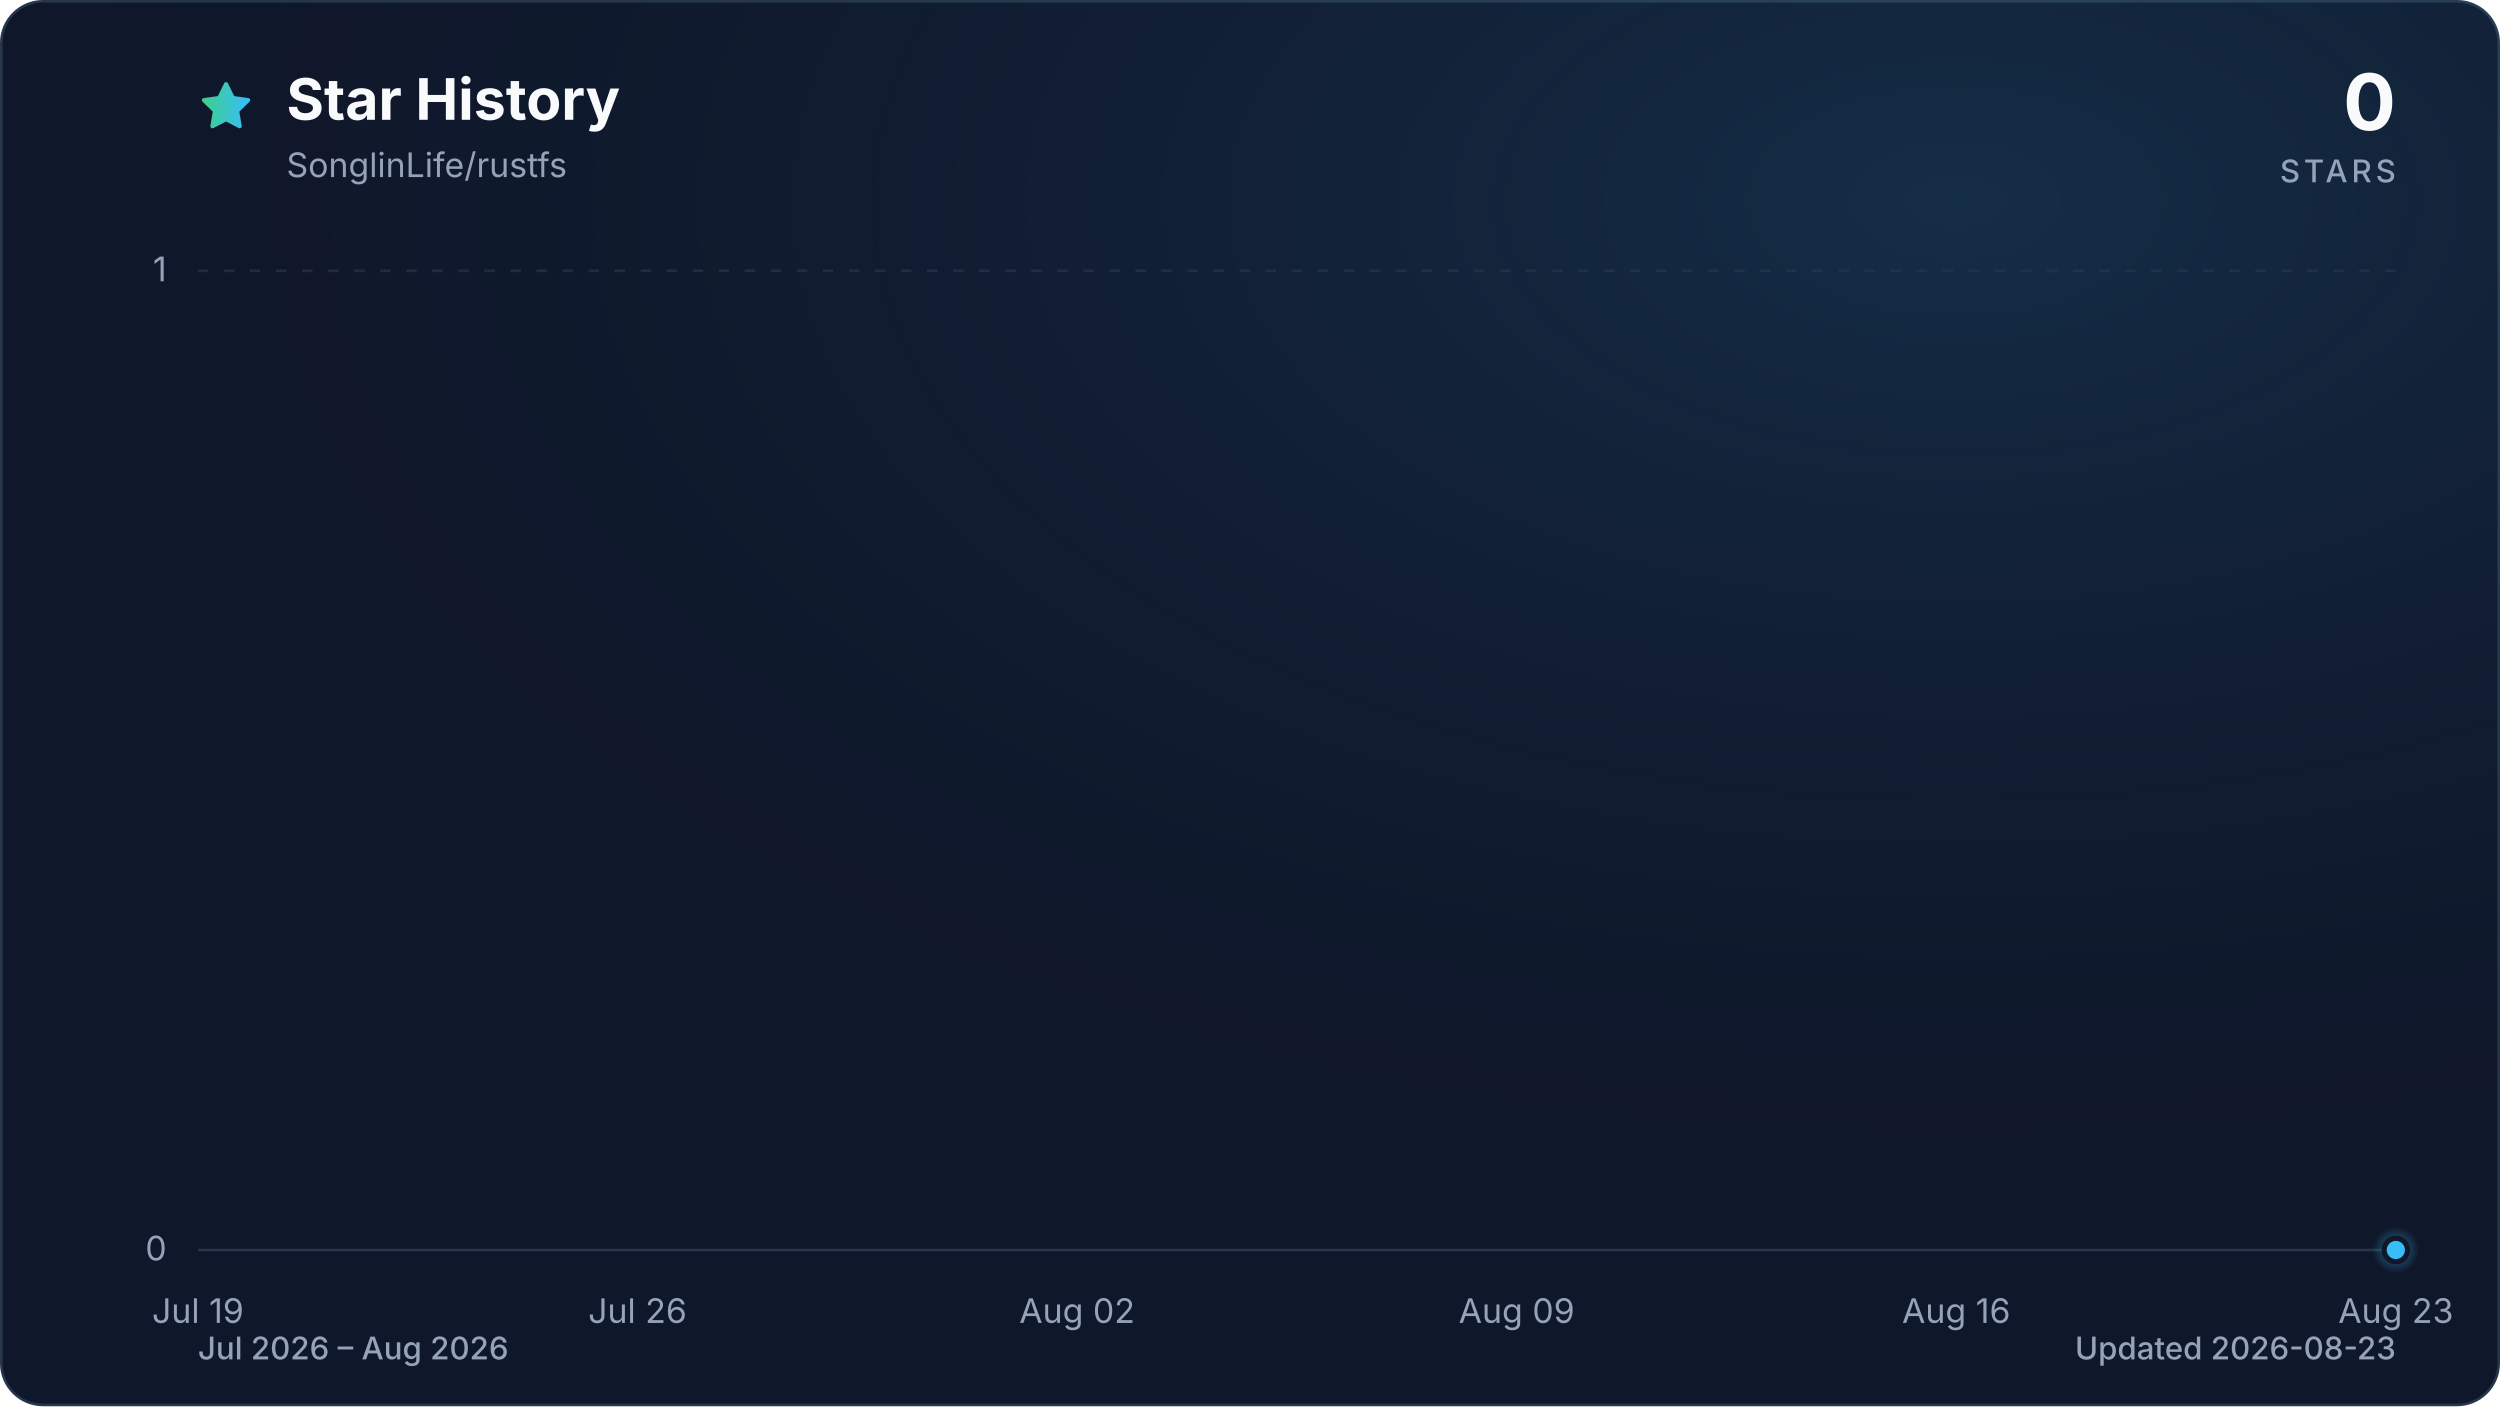
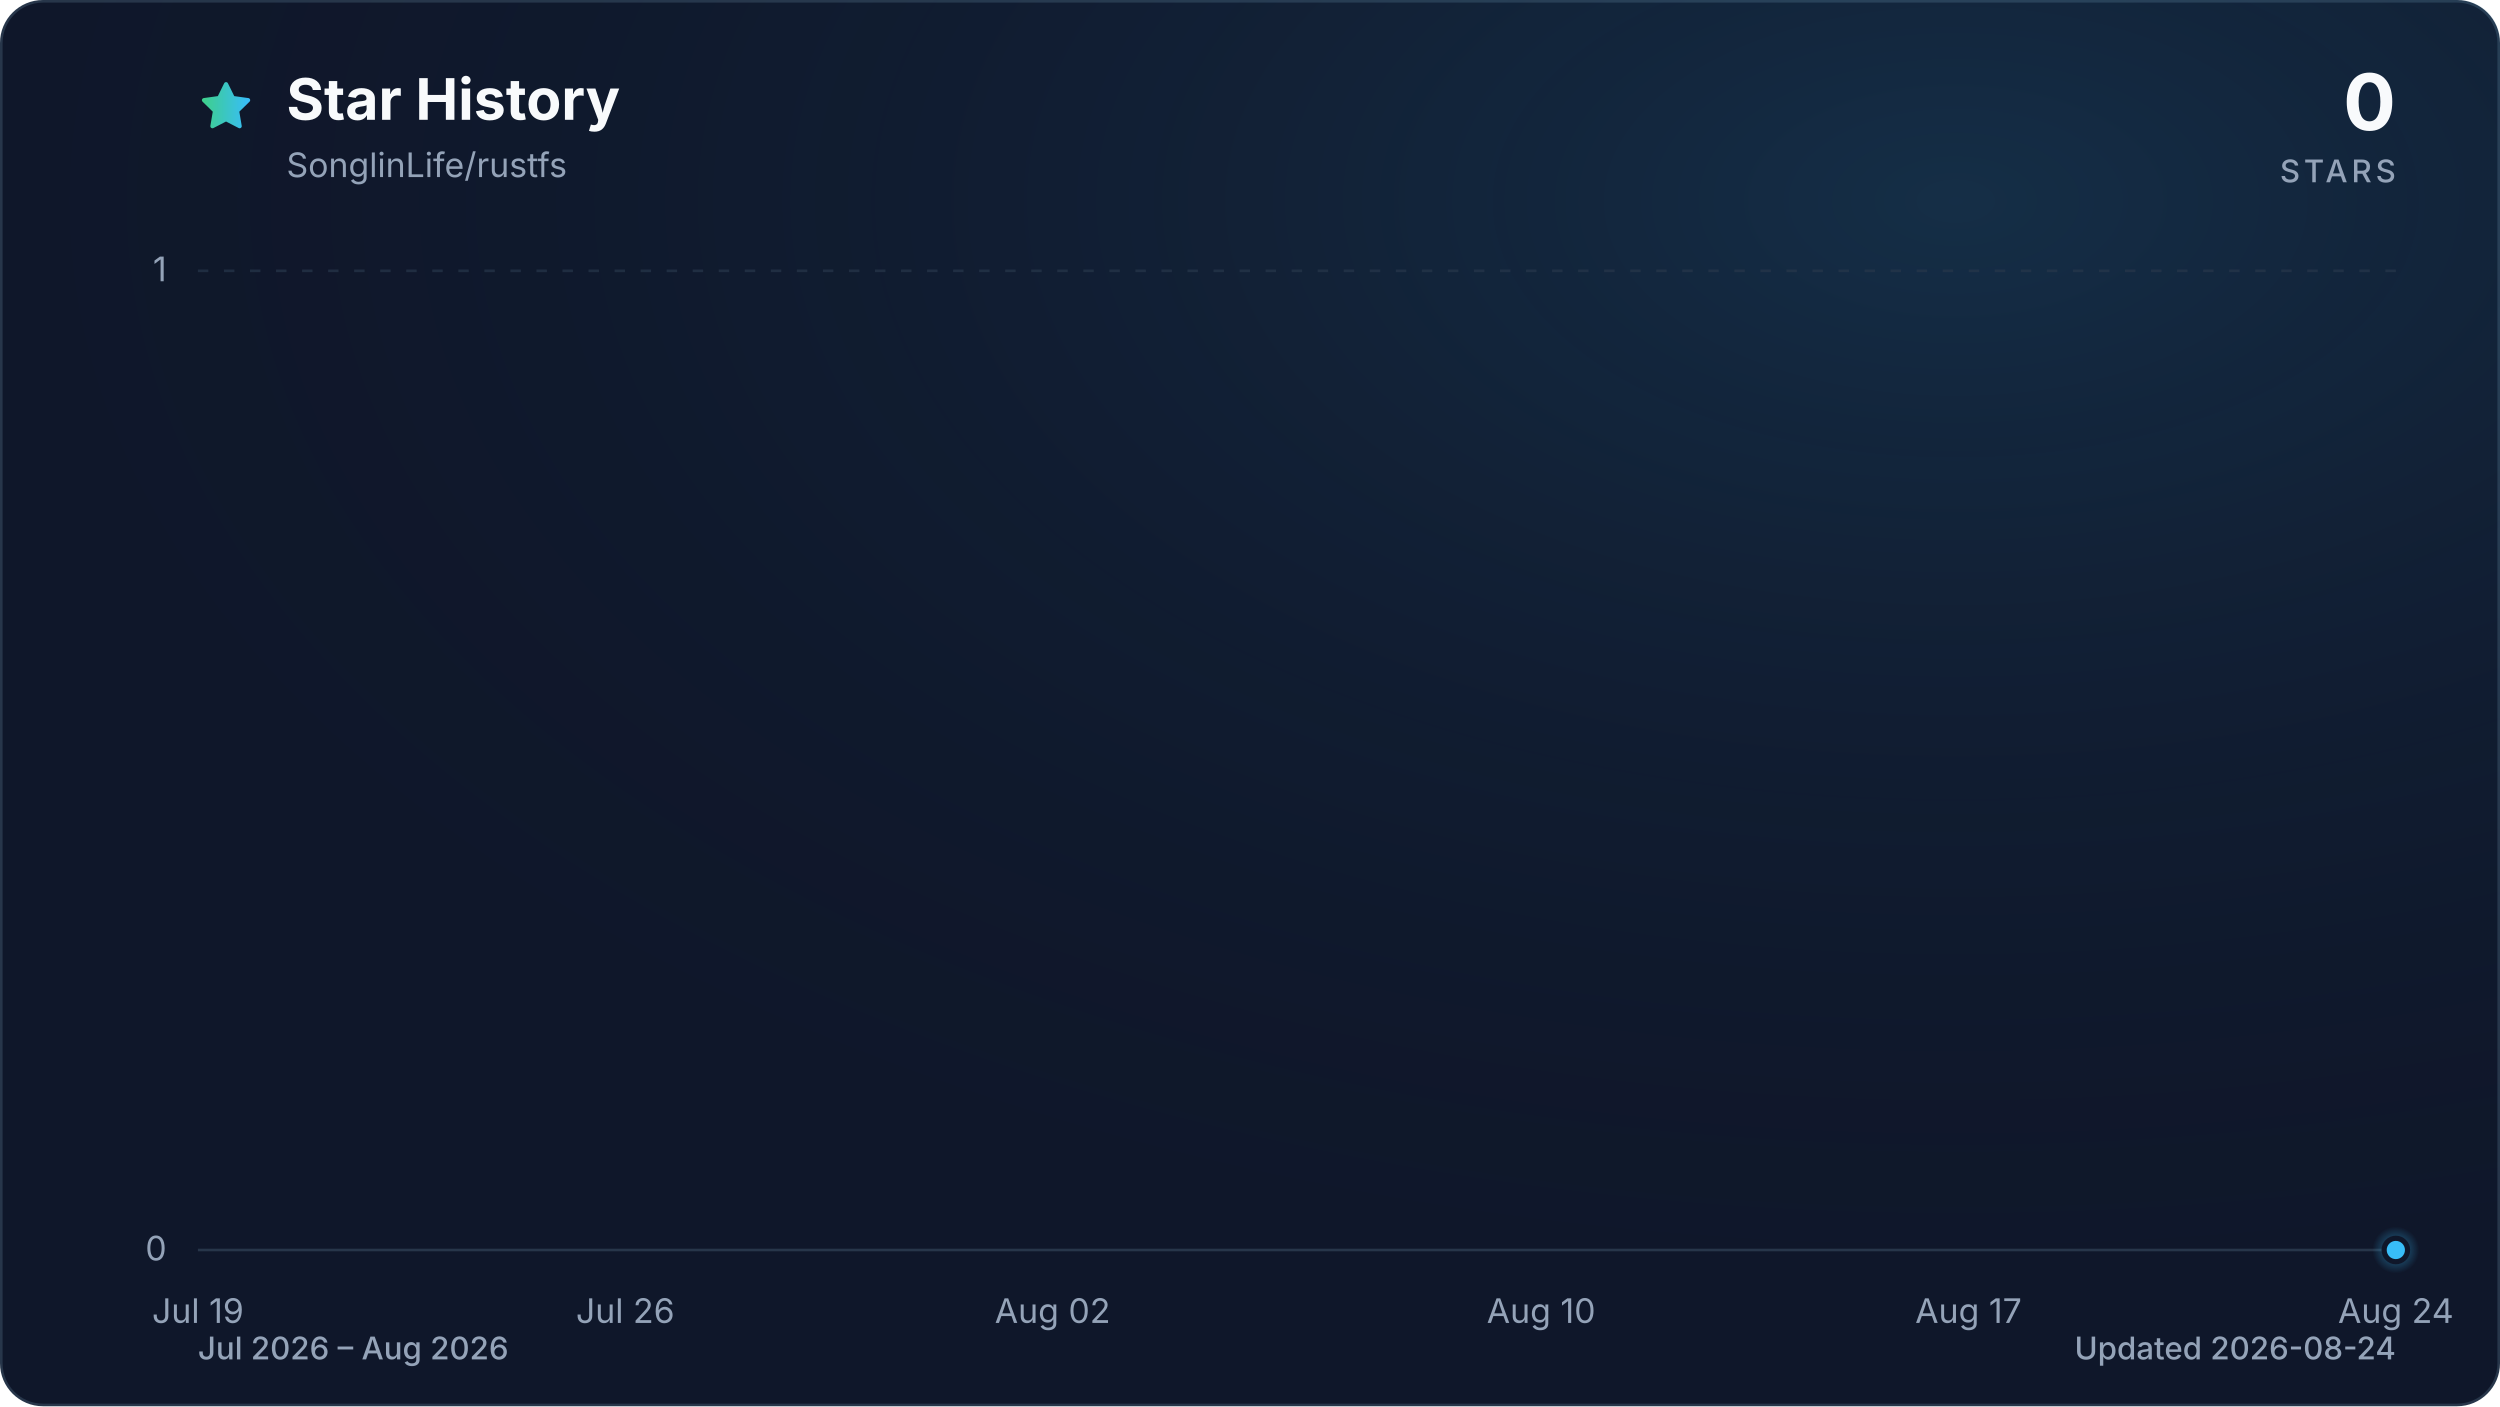
<svg xmlns="http://www.w3.org/2000/svg" viewBox="0 0 960 540" role="img" aria-labelledby="title description" data-style="gradient" data-variant="glow" data-animated="true">
  <defs>
    <linearGradient id="trend" x1="0" y1="0" x2="1" y2="0">
      <stop offset="0%" stop-color="#3ecf8e" />
      <stop offset="100%" stop-color="#38bdf8" />
    </linearGradient>
    <linearGradient id="area" x1="0" y1="0" x2="0" y2="1">
      <stop offset="0%" stop-color="#3ecf8e" stop-opacity="0.30" />
      <stop offset="55%" stop-color="#38bdf8" stop-opacity="0.10" />
      <stop offset="100%" stop-color="#38bdf8" stop-opacity="0.01" />
    </linearGradient>
    <radialGradient id="marker-halo" cx="50%" cy="50%" r="50%">
      <stop offset="0%" stop-color="#38bdf8" stop-opacity="0.55" />
      <stop offset="100%" stop-color="#38bdf8" stop-opacity="0" />
    </radialGradient>
    <radialGradient id="surface-glow" cx="78%" cy="14%" r="80%">
      <stop offset="0%" stop-color="#38bdf8" stop-opacity="0.14" />
      <stop offset="100%" stop-color="#0f172a" stop-opacity="0" />
    </radialGradient>
    <filter id="trend-glow" x="-20%" y="-20%" width="140%" height="140%">
      <feGaussianBlur stdDeviation="7" />
    </filter>
  </defs>
  <style>
.trend-enter{transform-box:fill-box;transform-origin:center;animation:trend-enter 520ms cubic-bezier(0.16,1,0.3,1)}
.marker-enter{transform-box:fill-box;transform-origin:center;animation:marker-enter 320ms cubic-bezier(0.16,1,0.3,1) 200ms both}
.marker-pulse{transform-box:fill-box;transform-origin:center;animation:marker-pulse 2.6s ease-out infinite}
@keyframes trend-enter{from{opacity:.35;transform:translateY(10px)}to{opacity:1;transform:translateY(0)}}
@keyframes marker-enter{from{opacity:0;transform:scale(.4)}to{opacity:1;transform:scale(1)}}
@keyframes marker-pulse{0%{opacity:.5;transform:scale(.7)}70%,100%{opacity:0;transform:scale(2.1)}}
@media (prefers-reduced-motion:reduce){.trend-enter,.marker-enter,.marker-pulse{animation:none!important}}
@media (prefers-reduced-motion:reduce){.marker-pulse{opacity:0}}
</style>
  <rect x="0.5" y="0.5" width="959" height="539" fill="#0f172a" stroke="#27364a" stroke-width="1" rx="16" />
  <rect width="960" height="540" fill="url(#surface-glow)" rx="16" />
  <path d="M12 2.6l2.9 5.9 6.5.9-4.7 4.6 1.1 6.5-5.8-3-5.8 3 1.1-6.5-4.7-4.6 6.5-.9L12 2.6Z" transform="translate(76 30) scale(.9)" fill="url(#trend)" stroke="url(#trend)" stroke-width="1.8" stroke-linejoin="round" aria-hidden="true" />
  <text x="110" y="46" fill="#f8fafc" font-family="ui-sans-serif, system-ui, -apple-system, BlinkMacSystemFont, 'Segoe UI', sans-serif" font-size="22" font-weight="700">Star History</text>
  <text x="110" y="68" fill="#94a3b8" font-family="ui-sans-serif, system-ui, -apple-system, BlinkMacSystemFont, 'Segoe UI', sans-serif" font-size="13">SonglinLife/rustfs</text>
  <text x="920" y="50" fill="#f8fafc" font-family="ui-sans-serif, system-ui, -apple-system, BlinkMacSystemFont, 'Segoe UI', sans-serif" font-size="30" font-weight="700" text-anchor="end">0</text>
  <text x="920" y="70" fill="#94a3b8" font-family="ui-sans-serif, system-ui, -apple-system, BlinkMacSystemFont, 'Segoe UI', sans-serif" font-size="12" font-weight="500" letter-spacing="1.5" text-anchor="end">STARS</text>
  <line x1="76" y1="480.0" x2="920" y2="480.0" stroke="#27364a" stroke-width="1" stroke-dasharray="0" opacity="1" />
  <text x="64" y="484.0" fill="#94a3b8" font-family="ui-sans-serif, system-ui, -apple-system, BlinkMacSystemFont, 'Segoe UI', sans-serif" font-size="13" text-anchor="end">0</text>
  <line x1="76" y1="104.0" x2="920" y2="104.0" stroke="#27364a" stroke-width="1" stroke-dasharray="4 6" opacity="0.7" />
  <text x="64" y="108.0" fill="#94a3b8" font-family="ui-sans-serif, system-ui, -apple-system, BlinkMacSystemFont, 'Segoe UI', sans-serif" font-size="13" text-anchor="end">1</text>
  <text x="76.0" y="508" fill="#94a3b8" font-family="ui-sans-serif, system-ui, -apple-system, BlinkMacSystemFont, 'Segoe UI', sans-serif" font-size="13" text-anchor="middle">Jul 19</text>
-   <text x="244.8" y="508" fill="#94a3b8" font-family="ui-sans-serif, system-ui, -apple-system, BlinkMacSystemFont, 'Segoe UI', sans-serif" font-size="13" text-anchor="middle">Jul 26</text>
-   <text x="413.6" y="508" fill="#94a3b8" font-family="ui-sans-serif, system-ui, -apple-system, BlinkMacSystemFont, 'Segoe UI', sans-serif" font-size="13" text-anchor="middle">Aug 02</text>
-   <text x="582.4" y="508" fill="#94a3b8" font-family="ui-sans-serif, system-ui, -apple-system, BlinkMacSystemFont, 'Segoe UI', sans-serif" font-size="13" text-anchor="middle">Aug 09</text>
-   <text x="751.2" y="508" fill="#94a3b8" font-family="ui-sans-serif, system-ui, -apple-system, BlinkMacSystemFont, 'Segoe UI', sans-serif" font-size="13" text-anchor="middle">Aug 16</text>
-   <text x="920.0" y="508" fill="#94a3b8" font-family="ui-sans-serif, system-ui, -apple-system, BlinkMacSystemFont, 'Segoe UI', sans-serif" font-size="13" text-anchor="middle">Aug 23</text>
+   <text x="240.1" y="508" fill="#94a3b8" font-family="ui-sans-serif, system-ui, -apple-system, BlinkMacSystemFont, 'Segoe UI', sans-serif" font-size="13" text-anchor="middle">Jul 26</text>
+   <text x="404.2" y="508" fill="#94a3b8" font-family="ui-sans-serif, system-ui, -apple-system, BlinkMacSystemFont, 'Segoe UI', sans-serif" font-size="13" text-anchor="middle">Aug 02</text>
+   <text x="591.8" y="508" fill="#94a3b8" font-family="ui-sans-serif, system-ui, -apple-system, BlinkMacSystemFont, 'Segoe UI', sans-serif" font-size="13" text-anchor="middle">Aug 10</text>
+   <text x="755.9" y="508" fill="#94a3b8" font-family="ui-sans-serif, system-ui, -apple-system, BlinkMacSystemFont, 'Segoe UI', sans-serif" font-size="13" text-anchor="middle">Aug 17</text>
+   <text x="920.0" y="508" fill="#94a3b8" font-family="ui-sans-serif, system-ui, -apple-system, BlinkMacSystemFont, 'Segoe UI', sans-serif" font-size="13" text-anchor="middle">Aug 24</text>
  <g class="trend-enter">
-     <path d="M 76.0 480.0 C 84.0 480.0, 92.1 480.0, 100.1 480.0 C 108.2 480.0, 116.2 480.0, 124.2 480.0 C 132.3 480.0, 140.3 480.0, 148.3 480.0 C 156.4 480.0, 164.4 480.0, 172.5 480.0 C 180.5 480.0, 188.5 480.0, 196.6 480.0 C 204.6 480.0, 212.6 480.0, 220.7 480.0 C 228.7 480.0, 236.8 480.0, 244.8 480.0 C 252.8 480.0, 260.9 480.0, 268.9 480.0 C 277.0 480.0, 285.0 480.0, 293.0 480.0 C 301.1 480.0, 309.1 480.0, 317.1 480.0 C 325.2 480.0, 333.2 480.0, 341.3 480.0 C 349.3 480.0, 357.3 480.0, 365.4 480.0 C 373.4 480.0, 381.4 480.0, 389.5 480.0 C 397.5 480.0, 405.6 480.0, 413.6 480.0 C 421.6 480.0, 429.7 480.0, 437.7 480.0 C 445.8 480.0, 453.8 480.0, 461.8 480.0 C 469.9 480.0, 477.9 480.0, 485.9 480.0 C 494.0 480.0, 502.0 480.0, 510.1 480.0 C 518.1 480.0, 526.1 480.0, 534.2 480.0 C 542.2 480.0, 550.2 480.0, 558.3 480.0 C 566.3 480.0, 574.4 480.0, 582.4 480.0 C 590.4 480.0, 598.5 480.0, 606.5 480.0 C 614.6 480.0, 622.6 480.0, 630.6 480.0 C 638.7 480.0, 646.7 480.0, 654.7 480.0 C 662.8 480.0, 670.8 480.0, 678.9 480.0 C 686.9 480.0, 694.9 480.0, 703.0 480.0 C 711.0 480.0, 719.0 480.0, 727.1 480.0 C 735.1 480.0, 743.2 480.0, 751.2 480.0 C 759.2 480.0, 767.3 480.0, 775.3 480.0 C 783.4 480.0, 791.4 480.0, 799.4 480.0 C 807.5 480.0, 815.5 480.0, 823.5 480.0 C 831.6 480.0, 839.6 480.0, 847.7 480.0 C 855.7 480.0, 863.7 480.0, 871.8 480.0 C 879.8 480.0, 887.8 480.0, 895.9 480.0 C 903.9 480.0, 912.0 480.0, 920.0 480.0 L 920.0 480.0 L 76.0 480.0 Z" fill="url(#area)" />
-     <path d="M 76.0 480.0 C 84.0 480.0, 92.1 480.0, 100.1 480.0 C 108.2 480.0, 116.2 480.0, 124.2 480.0 C 132.3 480.0, 140.3 480.0, 148.3 480.0 C 156.4 480.0, 164.4 480.0, 172.5 480.0 C 180.5 480.0, 188.5 480.0, 196.6 480.0 C 204.6 480.0, 212.6 480.0, 220.7 480.0 C 228.7 480.0, 236.8 480.0, 244.8 480.0 C 252.8 480.0, 260.9 480.0, 268.9 480.0 C 277.0 480.0, 285.0 480.0, 293.0 480.0 C 301.1 480.0, 309.1 480.0, 317.1 480.0 C 325.2 480.0, 333.2 480.0, 341.3 480.0 C 349.3 480.0, 357.3 480.0, 365.4 480.0 C 373.4 480.0, 381.4 480.0, 389.5 480.0 C 397.5 480.0, 405.6 480.0, 413.6 480.0 C 421.6 480.0, 429.7 480.0, 437.7 480.0 C 445.8 480.0, 453.8 480.0, 461.8 480.0 C 469.9 480.0, 477.9 480.0, 485.9 480.0 C 494.0 480.0, 502.0 480.0, 510.1 480.0 C 518.1 480.0, 526.1 480.0, 534.2 480.0 C 542.2 480.0, 550.2 480.0, 558.3 480.0 C 566.3 480.0, 574.4 480.0, 582.4 480.0 C 590.4 480.0, 598.5 480.0, 606.5 480.0 C 614.6 480.0, 622.6 480.0, 630.6 480.0 C 638.7 480.0, 646.7 480.0, 654.7 480.0 C 662.8 480.0, 670.8 480.0, 678.9 480.0 C 686.9 480.0, 694.9 480.0, 703.0 480.0 C 711.0 480.0, 719.0 480.0, 727.1 480.0 C 735.1 480.0, 743.2 480.0, 751.2 480.0 C 759.2 480.0, 767.3 480.0, 775.3 480.0 C 783.4 480.0, 791.4 480.0, 799.4 480.0 C 807.5 480.0, 815.5 480.0, 823.5 480.0 C 831.6 480.0, 839.6 480.0, 847.7 480.0 C 855.7 480.0, 863.7 480.0, 871.8 480.0 C 879.8 480.0, 887.8 480.0, 895.9 480.0 C 903.9 480.0, 912.0 480.0, 920.0 480.0" fill="none" stroke="url(#trend)" stroke-width="12" stroke-linecap="round" stroke-linejoin="round" opacity="0.16" filter="url(#trend-glow)" />
-     <path d="M 76.0 480.0 C 84.0 480.0, 92.1 480.0, 100.1 480.0 C 108.2 480.0, 116.2 480.0, 124.2 480.0 C 132.3 480.0, 140.3 480.0, 148.3 480.0 C 156.4 480.0, 164.4 480.0, 172.5 480.0 C 180.5 480.0, 188.5 480.0, 196.6 480.0 C 204.6 480.0, 212.6 480.0, 220.7 480.0 C 228.7 480.0, 236.8 480.0, 244.8 480.0 C 252.8 480.0, 260.9 480.0, 268.9 480.0 C 277.0 480.0, 285.0 480.0, 293.0 480.0 C 301.1 480.0, 309.1 480.0, 317.1 480.0 C 325.2 480.0, 333.2 480.0, 341.3 480.0 C 349.3 480.0, 357.3 480.0, 365.4 480.0 C 373.4 480.0, 381.4 480.0, 389.5 480.0 C 397.5 480.0, 405.6 480.0, 413.6 480.0 C 421.6 480.0, 429.7 480.0, 437.7 480.0 C 445.8 480.0, 453.8 480.0, 461.8 480.0 C 469.9 480.0, 477.9 480.0, 485.9 480.0 C 494.0 480.0, 502.0 480.0, 510.1 480.0 C 518.1 480.0, 526.1 480.0, 534.2 480.0 C 542.2 480.0, 550.2 480.0, 558.3 480.0 C 566.3 480.0, 574.4 480.0, 582.4 480.0 C 590.4 480.0, 598.5 480.0, 606.5 480.0 C 614.6 480.0, 622.6 480.0, 630.6 480.0 C 638.7 480.0, 646.7 480.0, 654.7 480.0 C 662.8 480.0, 670.8 480.0, 678.9 480.0 C 686.9 480.0, 694.9 480.0, 703.0 480.0 C 711.0 480.0, 719.0 480.0, 727.1 480.0 C 735.1 480.0, 743.2 480.0, 751.2 480.0 C 759.2 480.0, 767.3 480.0, 775.3 480.0 C 783.4 480.0, 791.4 480.0, 799.4 480.0 C 807.5 480.0, 815.5 480.0, 823.5 480.0 C 831.6 480.0, 839.6 480.0, 847.7 480.0 C 855.7 480.0, 863.7 480.0, 871.8 480.0 C 879.8 480.0, 887.8 480.0, 895.9 480.0 C 903.9 480.0, 912.0 480.0, 920.0 480.0" fill="none" stroke="url(#trend)" stroke-width="3" stroke-linecap="round" stroke-linejoin="round" />
+     <path d="M 76.0 480.0 C 83.8 480.0, 91.6 480.0, 99.4 480.0 C 107.3 480.0, 115.1 480.0, 122.9 480.0 C 130.7 480.0, 138.5 480.0, 146.3 480.0 C 154.1 480.0, 162.0 480.0, 169.8 480.0 C 177.6 480.0, 185.4 480.0, 193.2 480.0 C 201.0 480.0, 208.9 480.0, 216.7 480.0 C 224.5 480.0, 232.3 480.0, 240.1 480.0 C 247.9 480.0, 255.7 480.0, 263.6 480.0 C 271.4 480.0, 279.2 480.0, 287.0 480.0 C 294.8 480.0, 302.6 480.0, 310.4 480.0 C 318.3 480.0, 326.1 480.0, 333.9 480.0 C 341.7 480.0, 349.5 480.0, 357.3 480.0 C 365.1 480.0, 373.0 480.0, 380.8 480.0 C 388.6 480.0, 396.4 480.0, 404.2 480.0 C 412.0 480.0, 419.9 480.0, 427.7 480.0 C 435.5 480.0, 443.3 480.0, 451.1 480.0 C 458.9 480.0, 466.7 480.0, 474.6 480.0 C 482.4 480.0, 490.2 480.0, 498.0 480.0 C 505.8 480.0, 513.6 480.0, 521.4 480.0 C 529.3 480.0, 537.1 480.0, 544.9 480.0 C 552.7 480.0, 560.5 480.0, 568.3 480.0 C 576.1 480.0, 584.0 480.0, 591.8 480.0 C 599.6 480.0, 607.4 480.0, 615.2 480.0 C 623.0 480.0, 630.9 480.0, 638.7 480.0 C 646.5 480.0, 654.3 480.0, 662.1 480.0 C 669.9 480.0, 677.7 480.0, 685.6 480.0 C 693.4 480.0, 701.2 480.0, 709.0 480.0 C 716.8 480.0, 724.6 480.0, 732.4 480.0 C 740.3 480.0, 748.1 480.0, 755.9 480.0 C 763.7 480.0, 771.5 480.0, 779.3 480.0 C 787.1 480.0, 795.0 480.0, 802.8 480.0 C 810.6 480.0, 818.4 480.0, 826.2 480.0 C 834.0 480.0, 841.9 480.0, 849.7 480.0 C 857.5 480.0, 865.3 480.0, 873.1 480.0 C 880.9 480.0, 888.7 480.0, 896.6 480.0 C 904.4 480.0, 912.2 480.0, 920.0 480.0 L 920.0 480.0 L 76.0 480.0 Z" fill="url(#area)" />
+     <path d="M 76.0 480.0 C 83.8 480.0, 91.6 480.0, 99.4 480.0 C 107.3 480.0, 115.1 480.0, 122.9 480.0 C 130.7 480.0, 138.5 480.0, 146.3 480.0 C 154.1 480.0, 162.0 480.0, 169.8 480.0 C 177.6 480.0, 185.4 480.0, 193.2 480.0 C 201.0 480.0, 208.9 480.0, 216.7 480.0 C 224.5 480.0, 232.3 480.0, 240.1 480.0 C 247.9 480.0, 255.7 480.0, 263.6 480.0 C 271.4 480.0, 279.2 480.0, 287.0 480.0 C 294.8 480.0, 302.6 480.0, 310.4 480.0 C 318.3 480.0, 326.1 480.0, 333.9 480.0 C 341.7 480.0, 349.5 480.0, 357.3 480.0 C 365.1 480.0, 373.0 480.0, 380.8 480.0 C 388.6 480.0, 396.4 480.0, 404.2 480.0 C 412.0 480.0, 419.9 480.0, 427.7 480.0 C 435.5 480.0, 443.3 480.0, 451.1 480.0 C 458.9 480.0, 466.7 480.0, 474.6 480.0 C 482.4 480.0, 490.2 480.0, 498.0 480.0 C 505.8 480.0, 513.6 480.0, 521.4 480.0 C 529.3 480.0, 537.1 480.0, 544.9 480.0 C 552.7 480.0, 560.5 480.0, 568.3 480.0 C 576.1 480.0, 584.0 480.0, 591.8 480.0 C 599.6 480.0, 607.4 480.0, 615.2 480.0 C 623.0 480.0, 630.9 480.0, 638.7 480.0 C 646.5 480.0, 654.3 480.0, 662.1 480.0 C 669.9 480.0, 677.7 480.0, 685.6 480.0 C 693.4 480.0, 701.2 480.0, 709.0 480.0 C 716.8 480.0, 724.6 480.0, 732.4 480.0 C 740.3 480.0, 748.1 480.0, 755.9 480.0 C 763.7 480.0, 771.5 480.0, 779.3 480.0 C 787.1 480.0, 795.0 480.0, 802.8 480.0 C 810.6 480.0, 818.4 480.0, 826.2 480.0 C 834.0 480.0, 841.9 480.0, 849.7 480.0 C 857.5 480.0, 865.3 480.0, 873.1 480.0 C 880.9 480.0, 888.7 480.0, 896.6 480.0 C 904.4 480.0, 912.2 480.0, 920.0 480.0" fill="none" stroke="url(#trend)" stroke-width="12" stroke-linecap="round" stroke-linejoin="round" opacity="0.16" filter="url(#trend-glow)" />
+     <path d="M 76.0 480.0 C 83.8 480.0, 91.6 480.0, 99.4 480.0 C 107.3 480.0, 115.1 480.0, 122.9 480.0 C 130.7 480.0, 138.5 480.0, 146.3 480.0 C 154.1 480.0, 162.0 480.0, 169.8 480.0 C 177.6 480.0, 185.4 480.0, 193.2 480.0 C 201.0 480.0, 208.9 480.0, 216.7 480.0 C 224.5 480.0, 232.3 480.0, 240.1 480.0 C 247.9 480.0, 255.7 480.0, 263.6 480.0 C 271.4 480.0, 279.2 480.0, 287.0 480.0 C 294.8 480.0, 302.6 480.0, 310.4 480.0 C 318.3 480.0, 326.1 480.0, 333.9 480.0 C 341.7 480.0, 349.5 480.0, 357.3 480.0 C 365.1 480.0, 373.0 480.0, 380.8 480.0 C 388.6 480.0, 396.4 480.0, 404.2 480.0 C 412.0 480.0, 419.9 480.0, 427.7 480.0 C 435.5 480.0, 443.3 480.0, 451.1 480.0 C 458.9 480.0, 466.7 480.0, 474.6 480.0 C 482.4 480.0, 490.2 480.0, 498.0 480.0 C 505.8 480.0, 513.6 480.0, 521.4 480.0 C 529.3 480.0, 537.1 480.0, 544.9 480.0 C 552.7 480.0, 560.5 480.0, 568.3 480.0 C 576.1 480.0, 584.0 480.0, 591.8 480.0 C 599.6 480.0, 607.4 480.0, 615.2 480.0 C 623.0 480.0, 630.9 480.0, 638.7 480.0 C 646.5 480.0, 654.3 480.0, 662.1 480.0 C 669.9 480.0, 677.7 480.0, 685.6 480.0 C 693.4 480.0, 701.2 480.0, 709.0 480.0 C 716.8 480.0, 724.6 480.0, 732.4 480.0 C 740.3 480.0, 748.1 480.0, 755.9 480.0 C 763.7 480.0, 771.5 480.0, 779.3 480.0 C 787.1 480.0, 795.0 480.0, 802.8 480.0 C 810.6 480.0, 818.4 480.0, 826.2 480.0 C 834.0 480.0, 841.9 480.0, 849.7 480.0 C 857.5 480.0, 865.3 480.0, 873.1 480.0 C 880.9 480.0, 888.7 480.0, 896.6 480.0 C 904.4 480.0, 912.2 480.0, 920.0 480.0" fill="none" stroke="url(#trend)" stroke-width="3" stroke-linecap="round" stroke-linejoin="round" />
  </g>
  <g class="marker-enter">
    <circle class="marker-pulse" cx="920.0" cy="480.0" r="9" fill="url(#marker-halo)" />
    <circle cx="920.0" cy="480.0" r="4.5" fill="#38bdf8" stroke="#0f172a" stroke-width="2" />
  </g>
  <text x="76" y="522" fill="#94a3b8" font-family="ui-sans-serif, system-ui, -apple-system, BlinkMacSystemFont, 'Segoe UI', sans-serif" font-size="12" font-weight="500">Jul 2026 – Aug 2026</text>
-   <text x="920" y="522" fill="#94a3b8" font-family="ui-sans-serif, system-ui, -apple-system, BlinkMacSystemFont, 'Segoe UI', sans-serif" font-size="12" font-weight="500" text-anchor="end">Updated 2026-08-23</text>
+   <text x="920" y="522" fill="#94a3b8" font-family="ui-sans-serif, system-ui, -apple-system, BlinkMacSystemFont, 'Segoe UI', sans-serif" font-size="12" font-weight="500" text-anchor="end">Updated 2026-08-24</text>
</svg>
